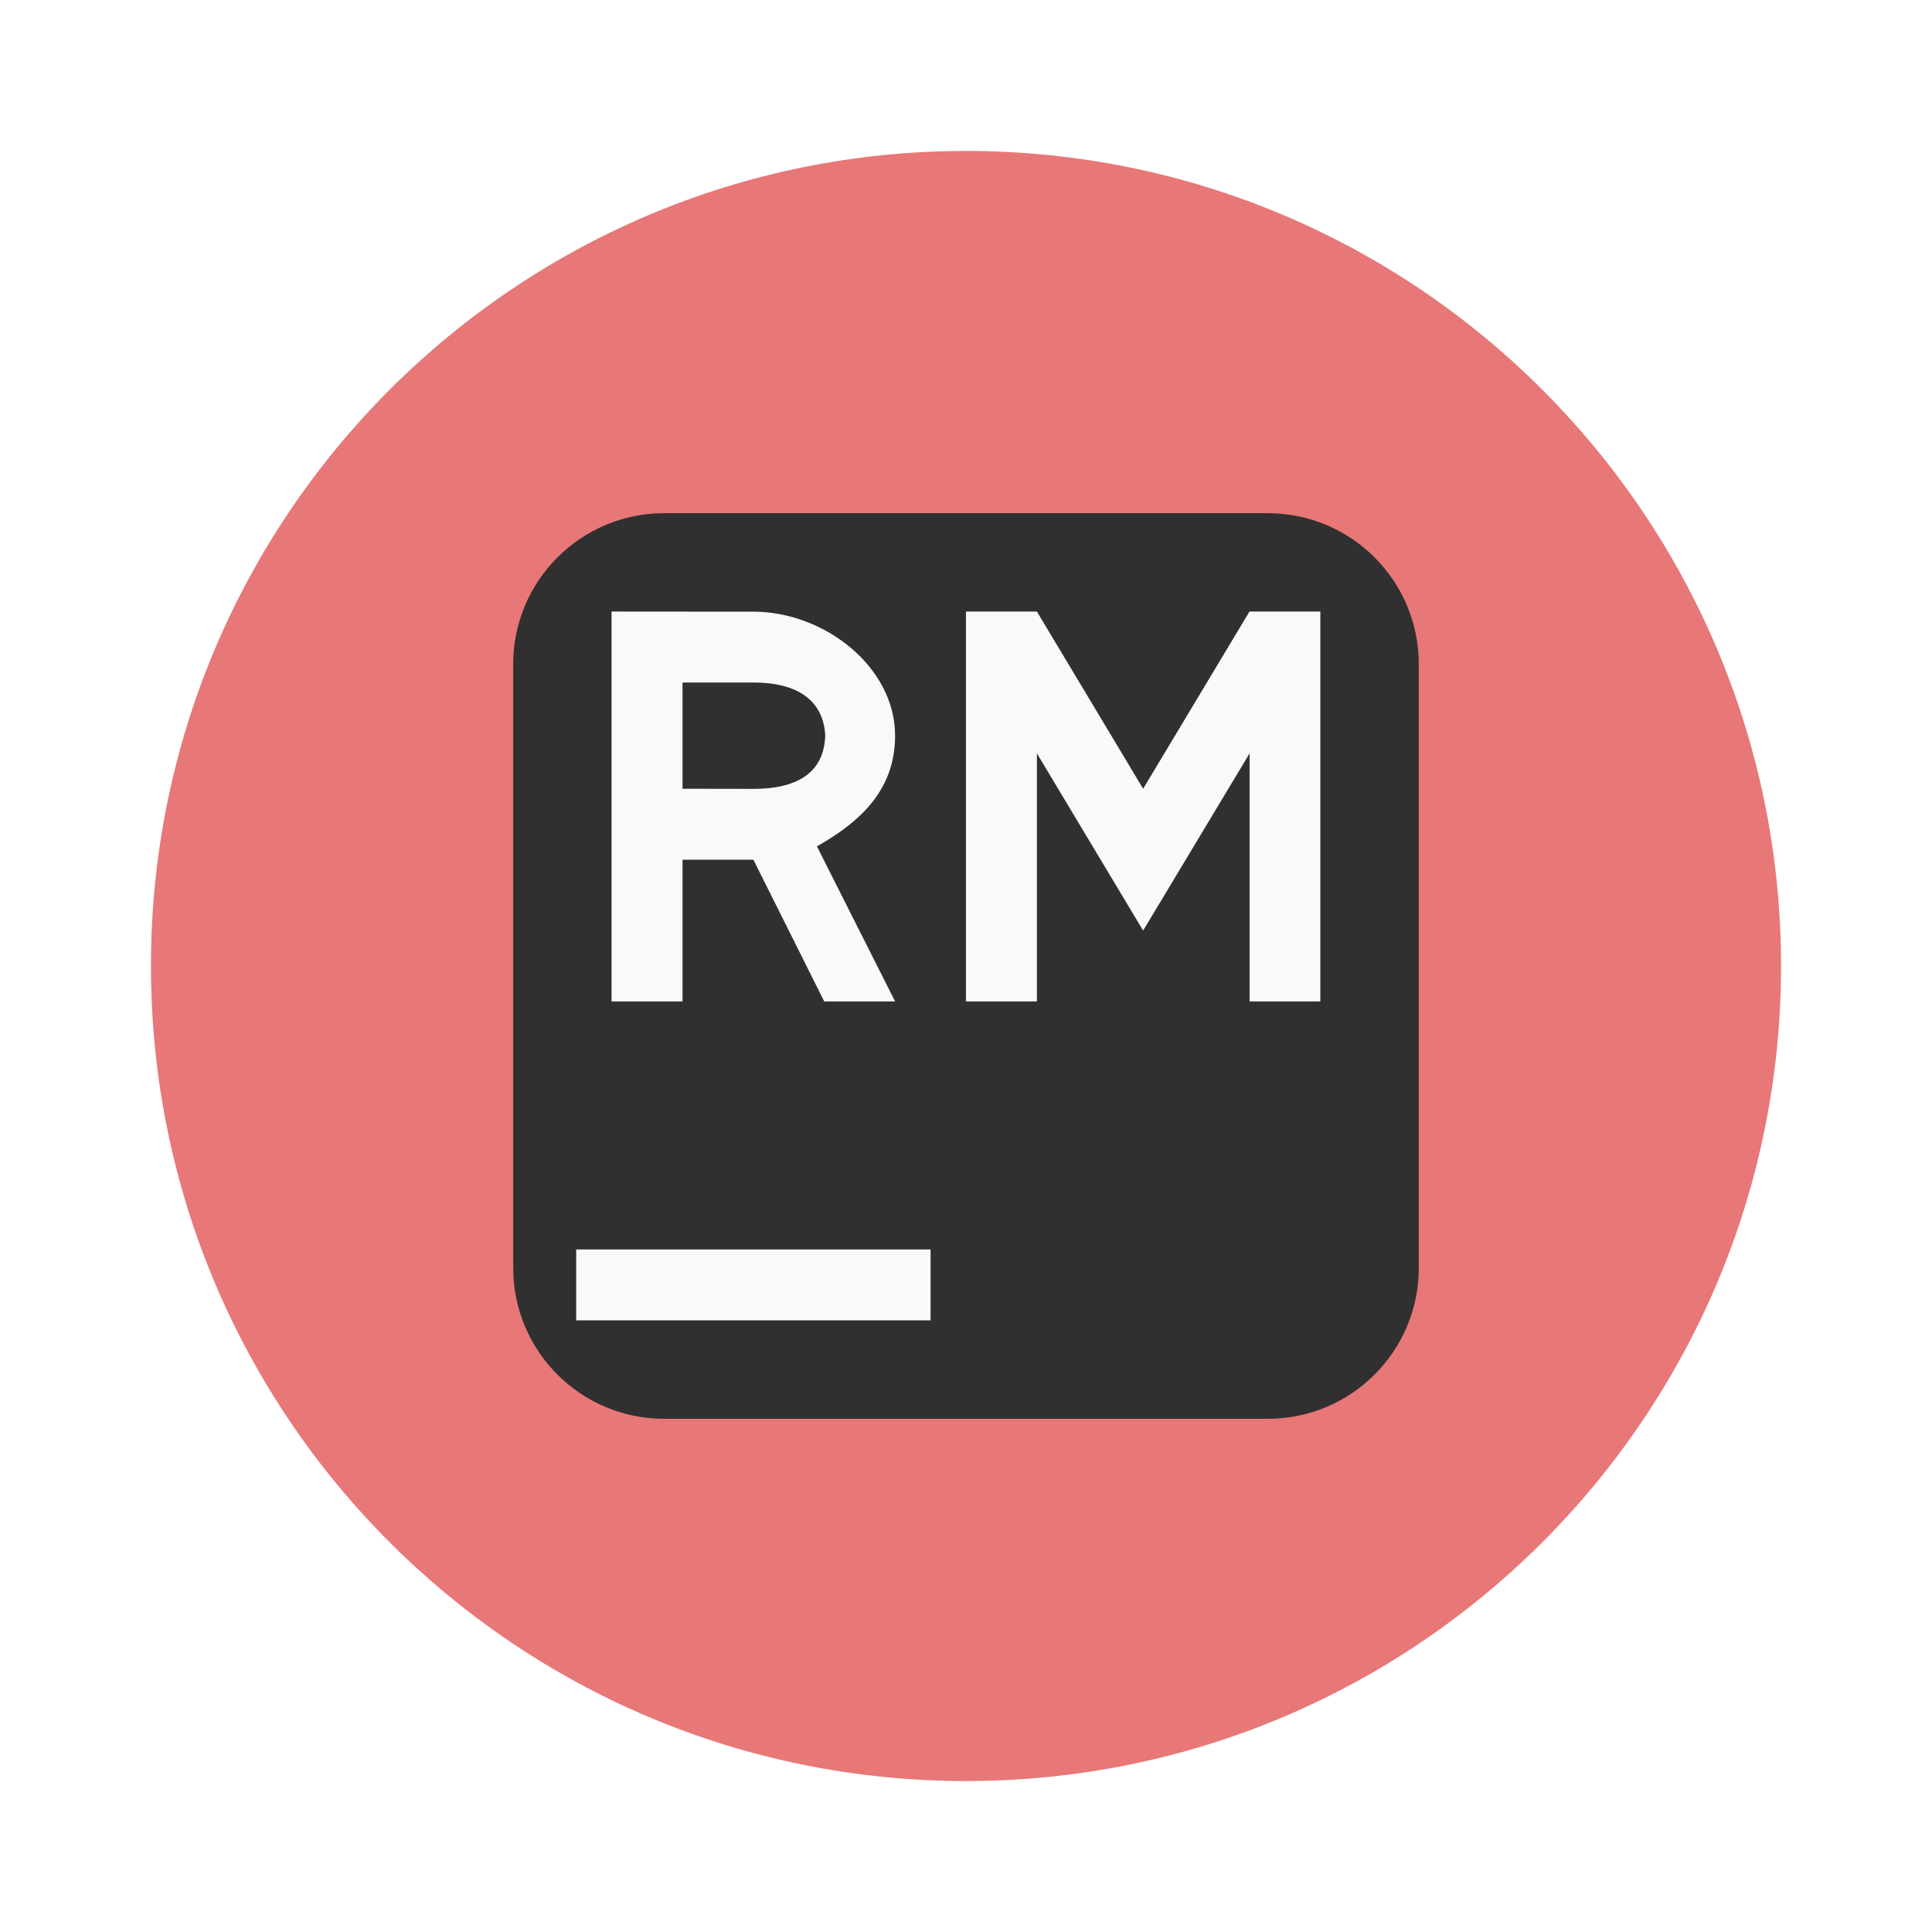
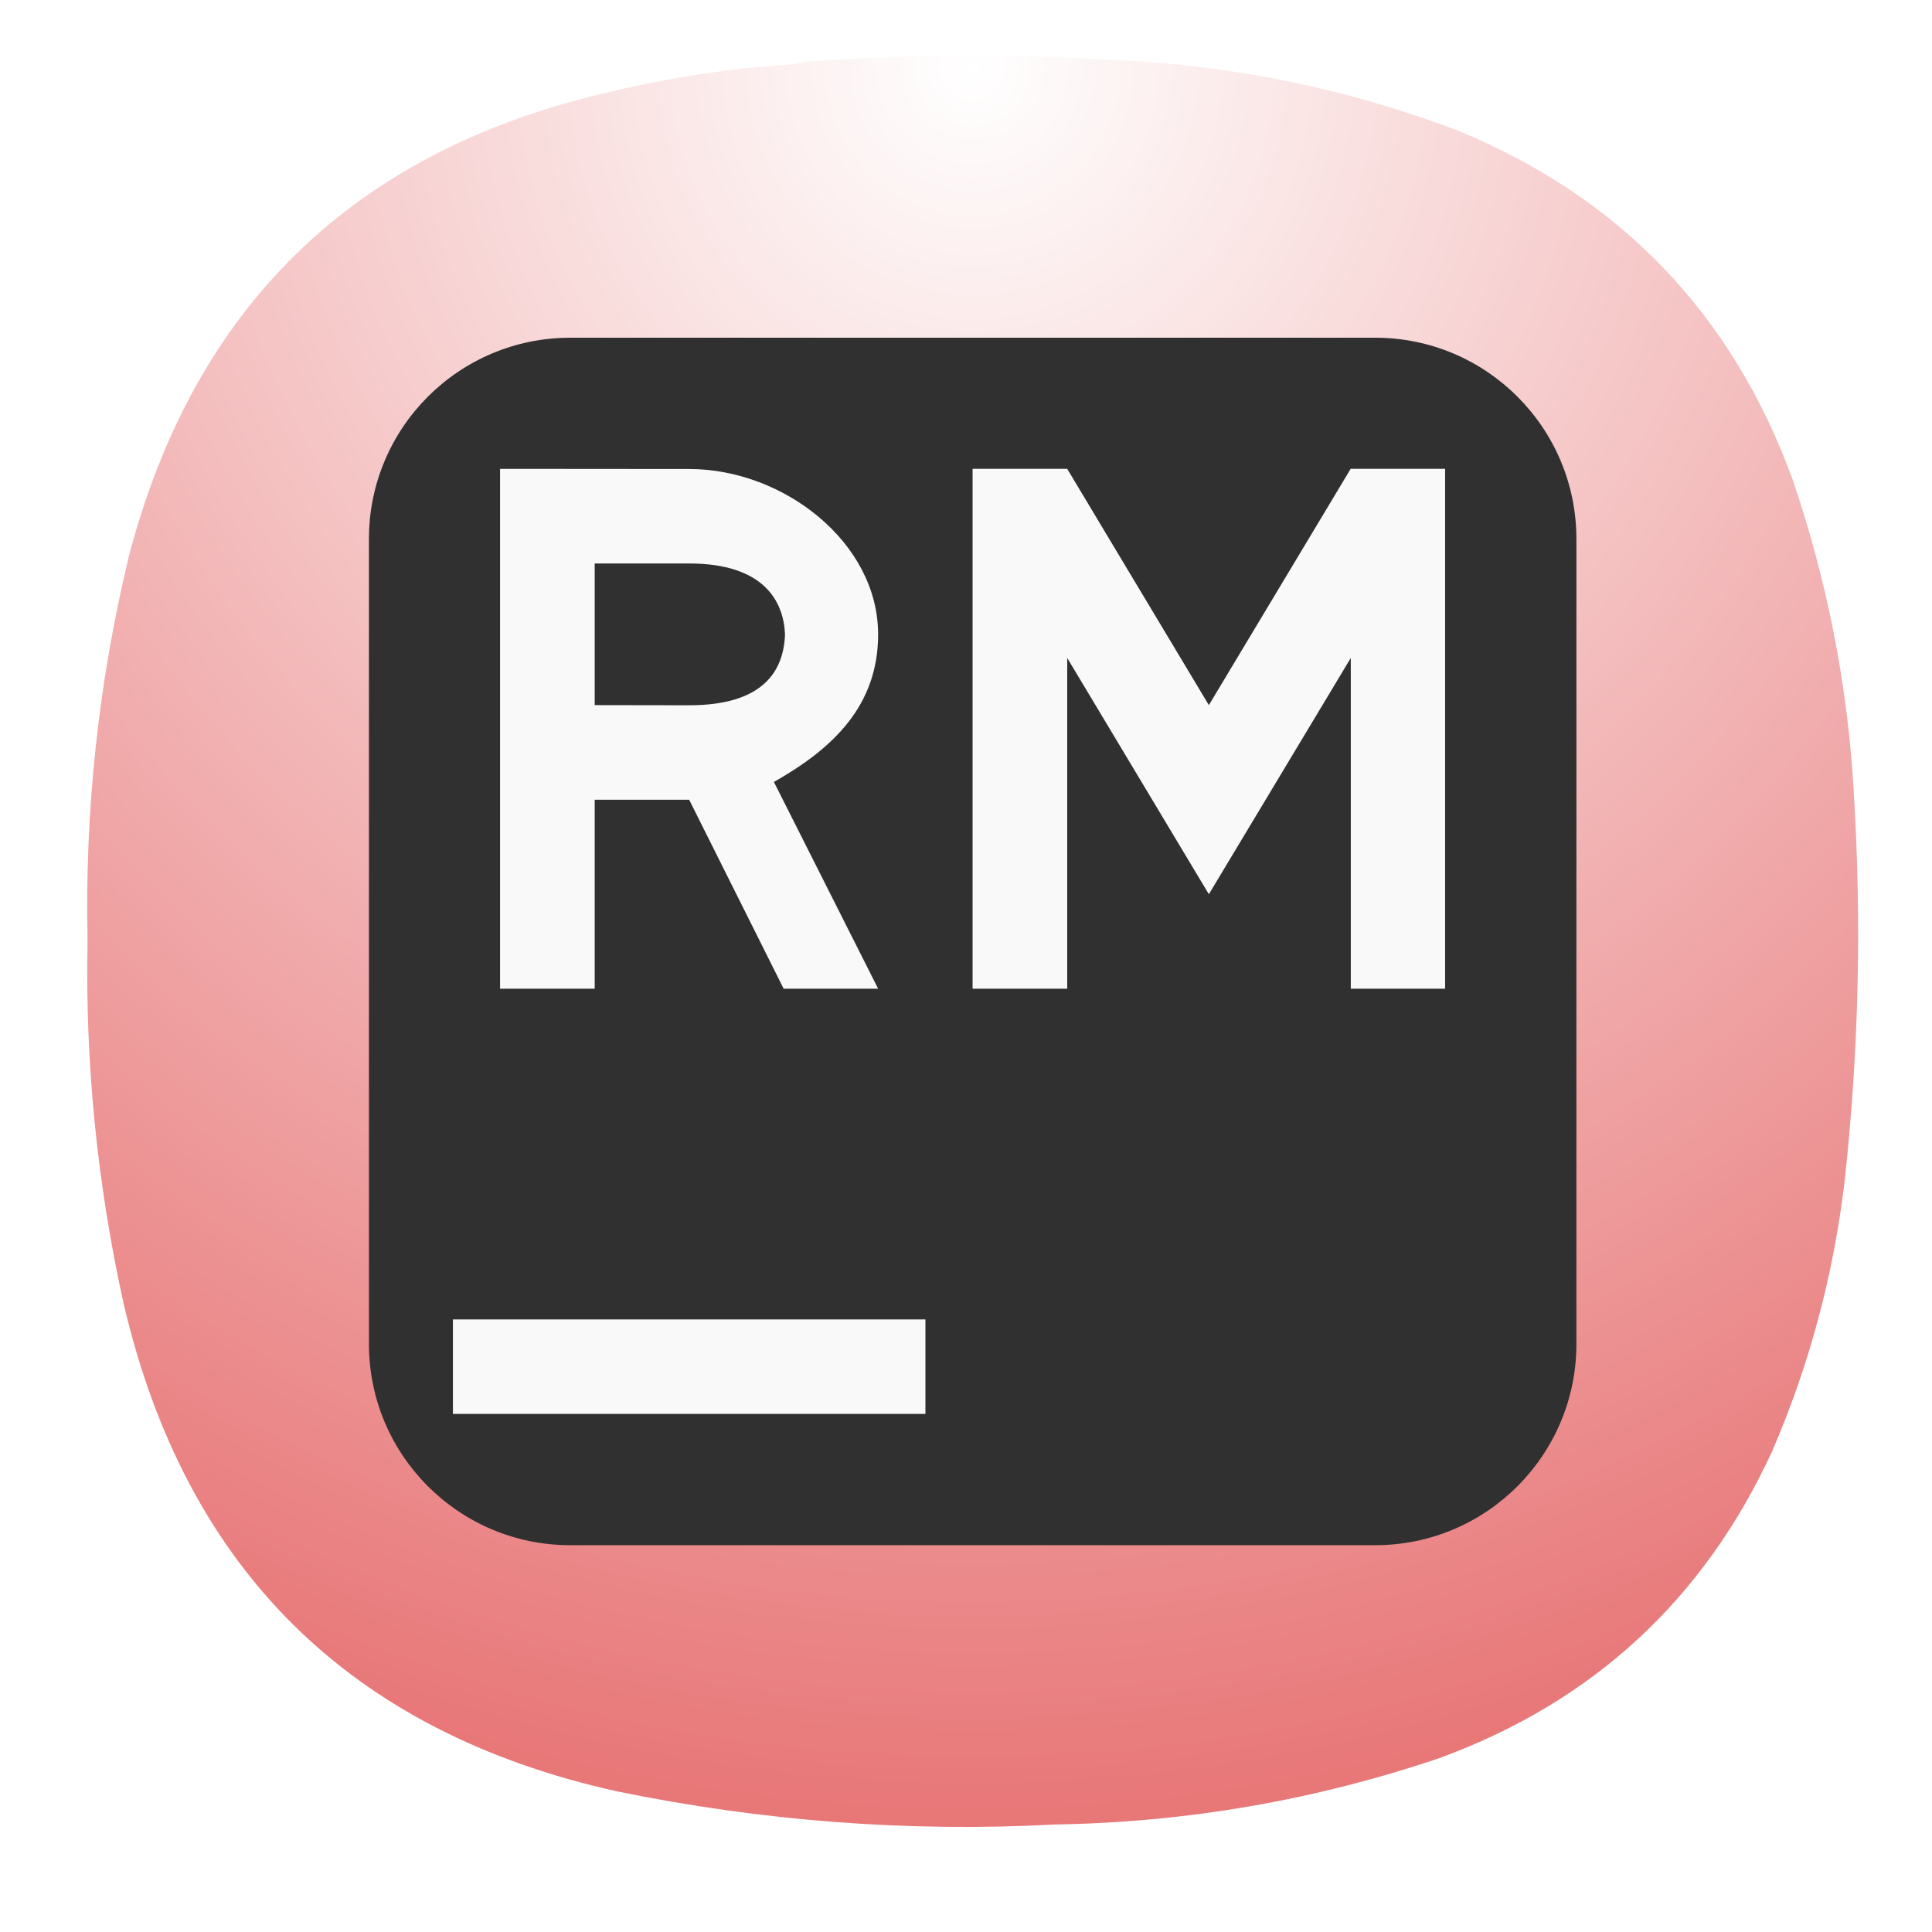
- <svg xmlns="http://www.w3.org/2000/svg" width="64" height="64" viewBox="0 0 16.933 16.933">
-   <path d="M15.61 8.466a7.144 7.144 0 0 1-7.144 7.144 7.144 7.144 0 0 1-7.143-7.144 7.144 7.144 0 0 1 7.143-7.143 7.144 7.144 0 0 1 7.144 7.143z" fill="#e87778" />
-   <rect x="4.498" y="4.498" width="7.937" height="7.937" rx="1.323" ry="1.323" fill="#303030" style="paint-order:markers stroke fill" />
-   <path d="M8.466 5.36h.622l.931 1.553.932-1.553h.621v3.417h-.62V6.603l-.933 1.553-.931-1.553v2.174h-.622M6.603 5.361c.621 0 1.242.483 1.242 1.087 0 .465-.292.748-.685.97l.685 1.359h-.621l-.621-1.242h-.621v1.242H5.36V5.36zm0 1.553c.484 0 .621-.222.63-.466-.009-.217-.138-.466-.63-.466h-.621v.931zM5.05 10.951h3.106v.621H5.05z" fill="#f9f9f9" />
+ <svg xmlns="http://www.w3.org/2000/svg" width="24" height="24" viewBox="0 0 6.35 6.35" version="1.1" id="svg190" xml:space="preserve">
+   <defs id="defs194">
+     <rect x="5.327" y="2.037" width="12.69" height="15.98" id="rect6368" />
+     <linearGradient id="paint0_linear_3_286" x1="12" y1="1" x2="12" y2="12" gradientUnits="userSpaceOnUse">
+       <stop stop-color="#EEA5FF" id="stop266" />
+       <stop offset="1" stop-color="#A159B2" id="stop268" />
+     </linearGradient>
+     <linearGradient x1="12" y1="1" x2="12" y2="23" gradientUnits="userSpaceOnUse" gradientTransform="matrix(0.75,0,0,0.75,-7.98374e-6,-2.49454e-5)" spreadMethod="pad" id="linearGradient38255-1">
+       <stop style="stop-opacity:1;stop-color:#4a74d2" offset="0" id="stop38251-9" />
+       <stop style="stop-opacity:1;stop-color:#375295" offset="1" id="stop38253-4" />
+     </linearGradient>
+     <linearGradient id="paint0_linear_18_187" x1="12" y1="1" x2="12" y2="23" gradientUnits="userSpaceOnUse" gradientTransform="matrix(0.2645781,0,0,0.2645781,-2.8164292e-6,9.3778578e-6)">
+       <stop stop-color="#33BEF0" id="stop43245" offset="0" style="stop-color:#ff5f5f;stop-opacity:1;" />
+       <stop offset="1" stop-color="#0A85D9" id="stop43247" style="stop-color:#e82e34;stop-opacity:1;" />
+     </linearGradient>
+     <linearGradient x1="12" y1="1" x2="12" y2="23" gradientUnits="userSpaceOnUse" gradientTransform="matrix(0.75,0,0,0.75,-7.98374e-6,2.65834e-5)" spreadMethod="pad" id="linearGradient44915">
+       <stop style="stop-color:#31d931;stop-opacity:1;" offset="0" id="stop44911" />
+       <stop style="stop-color:#d4f3d4;stop-opacity:1;" offset="1" id="stop44913" />
+     </linearGradient>
+     <linearGradient id="paint0_linear_3_286-3" x1="12" y1="1" x2="12" y2="12" gradientUnits="userSpaceOnUse">
+       <stop stop-color="#EEA5FF" id="stop266-6" />
+       <stop offset="1" stop-color="#A159B2" id="stop268-7" />
+     </linearGradient>
+     <radialGradient id="paint0_radial_4_408" cx="0" cy="0" r="1" gradientUnits="userSpaceOnUse" gradientTransform="matrix(0,5.820719,-5.820719,0,3.174936,0.2645823)">
+       <stop stop-color="#D6B1FF" id="stop3331" offset="0" style="stop-color:#cdf2cd;stop-opacity:1;" />
+       <stop offset="1" stop-color="#A75DFA" id="stop3333" style="stop-color:#38d23a;stop-opacity:1;" />
+     </radialGradient>
+     <radialGradient fx="0" fy="0" cx="0" cy="0" r="1" gradientUnits="userSpaceOnUse" gradientTransform="matrix(0,16.5,-16.5,0,8.999996,0.750012)" spreadMethod="pad" id="radialGradient3666">
+       <stop style="stop-opacity:1;stop-color:#cdf2cd" offset="0" id="stop3662" />
+       <stop style="stop-opacity:1;stop-color:#38d23a" offset="1" id="stop3664" />
+     </radialGradient>
+     <radialGradient fx="0" fy="0" cx="0" cy="0" r="1" gradientUnits="userSpaceOnUse" gradientTransform="matrix(0,16.5,-16.5,0,8.999996,0.750012)" spreadMethod="pad" id="radialGradient3666-6">
+       <stop style="stop-color:#ffffff;stop-opacity:1;" offset="0" id="stop3662-7" />
+       <stop style="stop-color:#e87778;stop-opacity:1;" offset="1" id="stop3664-5" />
+     </radialGradient>
+     <rect x="5.327" y="2.037" width="12.69" height="15.98" id="rect6368-6" />
+     <radialGradient id="paint0_radial_4_408-2" cx="0" cy="0" r="1" gradientUnits="userSpaceOnUse" gradientTransform="matrix(0,5.820719,-5.820719,0,3.174936,0.2645823)">
+       <stop stop-color="#D6B1FF" id="stop3331-7" offset="0" style="stop-color:#cdf2cd;stop-opacity:1;" />
+       <stop offset="1" stop-color="#A75DFA" id="stop3333-0" style="stop-color:#38d23a;stop-opacity:1;" />
+     </radialGradient>
+     <radialGradient fx="0" fy="0" cx="0" cy="0" r="1" gradientUnits="userSpaceOnUse" gradientTransform="matrix(0,16.5,-16.5,0,8.999996,0.750012)" spreadMethod="pad" id="radialGradient3666-9">
+       <stop style="stop-opacity:1;stop-color:#cdf2cd" offset="0" id="stop3662-3" />
+       <stop style="stop-opacity:1;stop-color:#38d23a" offset="1" id="stop3664-6" />
+     </radialGradient>
+     <radialGradient fx="0" fy="0" cx="0" cy="0" r="1" gradientUnits="userSpaceOnUse" gradientTransform="matrix(0,16.5,-16.5,0,8.999996,0.750012)" spreadMethod="pad" id="radialGradient3666-6-0">
+       <stop style="stop-opacity:1;stop-color:#cdf2cd" offset="0" id="stop3662-7-6" />
+       <stop style="stop-opacity:1;stop-color:#38d23a" offset="1" id="stop3664-5-2" />
+     </radialGradient>
+   </defs>
+   <g id="g3652" transform="matrix(0.3527708,0,0,0.3527708,0.02186344,-0.08061378)">
+     <g id="g3654">
+       <g id="g3660">
+         <path d="m 7.195,0.836 c 0.09,0 0.176,-0.012 0.258,-0.035 1.078,-0.071 2.156,-0.067 3.231,0.008 0.976,0.078 1.921,0.289 2.836,0.636 1.519,0.625 2.558,1.711 3.121,3.254 0.316,0.93 0.507,1.887 0.566,2.867 0.078,1.235 0.051,2.465 -0.086,3.696 -0.105,0.863 -0.328,1.691 -0.672,2.488 -0.637,1.383 -1.672,2.336 -3.101,2.859 C 12.191,17 11,17.207 9.773,17.227 8.398,17.301 7.035,17.195 5.684,16.918 3.203,16.367 1.668,14.852 1.09,12.375 0.844,11.262 0.73,10.133 0.754,8.992 0.727,7.781 0.855,6.582 1.141,5.402 1.75,3.09 3.219,1.656 5.547,1.102 6.09,0.969 6.641,0.879 7.195,0.836 Z" style="fill:url(#radialGradient3666-6);fill-rule:evenodd;stroke:none;stroke-width:1;stroke-dasharray:none" id="path3668" />
+       </g>
+     </g>
+   </g>
+   <g id="g7310" transform="matrix(0.5000217,0,0,0.5000217,-1.036513,-1.139101)">
+     <rect x="4.498" y="4.498" width="7.937" height="7.937" rx="1.323" ry="1.323" fill="#303030" style="paint-order:markers stroke fill" id="rect7297" />
+     <path d="m 8.466,5.36 h 0.622 l 0.931,1.553 0.932,-1.553 h 0.621 v 3.417 h -0.62 V 6.603 L 10.019,8.156 9.088,6.603 V 8.777 H 8.466 M 6.603,5.361 c 0.621,0 1.242,0.483 1.242,1.087 0,0.465 -0.292,0.748 -0.685,0.97 L 7.845,8.777 H 7.224 L 6.603,7.535 H 5.982 V 8.777 H 5.36 V 5.36 Z m 0,1.553 c 0.484,0 0.621,-0.222 0.63,-0.466 C 7.224,6.231 7.095,5.982 6.603,5.982 H 5.982 V 6.913 Z M 5.05,10.951 h 3.106 v 0.621 H 5.05 Z" fill="#f9f9f9" id="path7299" />
+   </g>
</svg>
